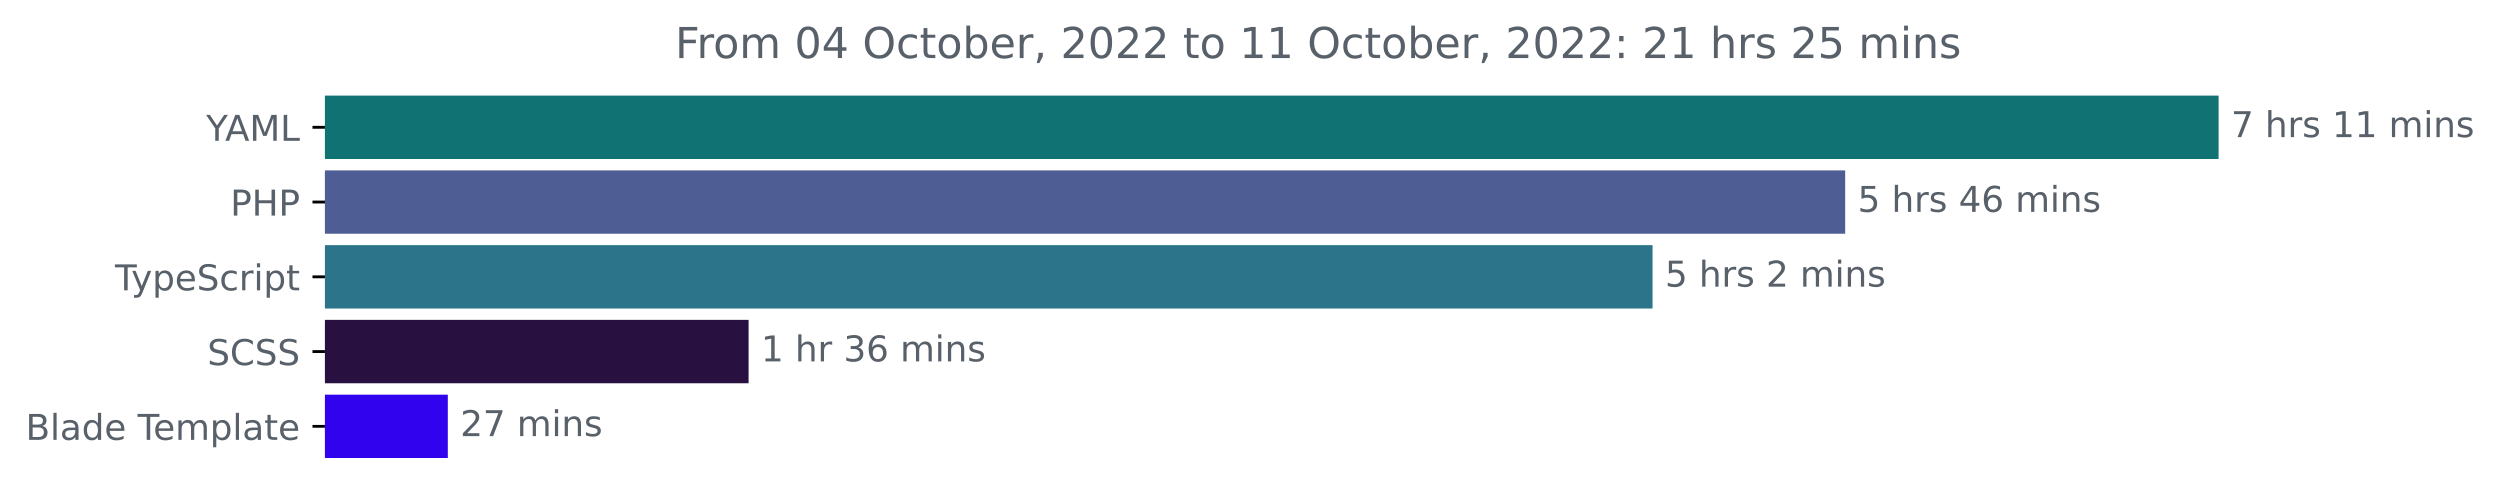
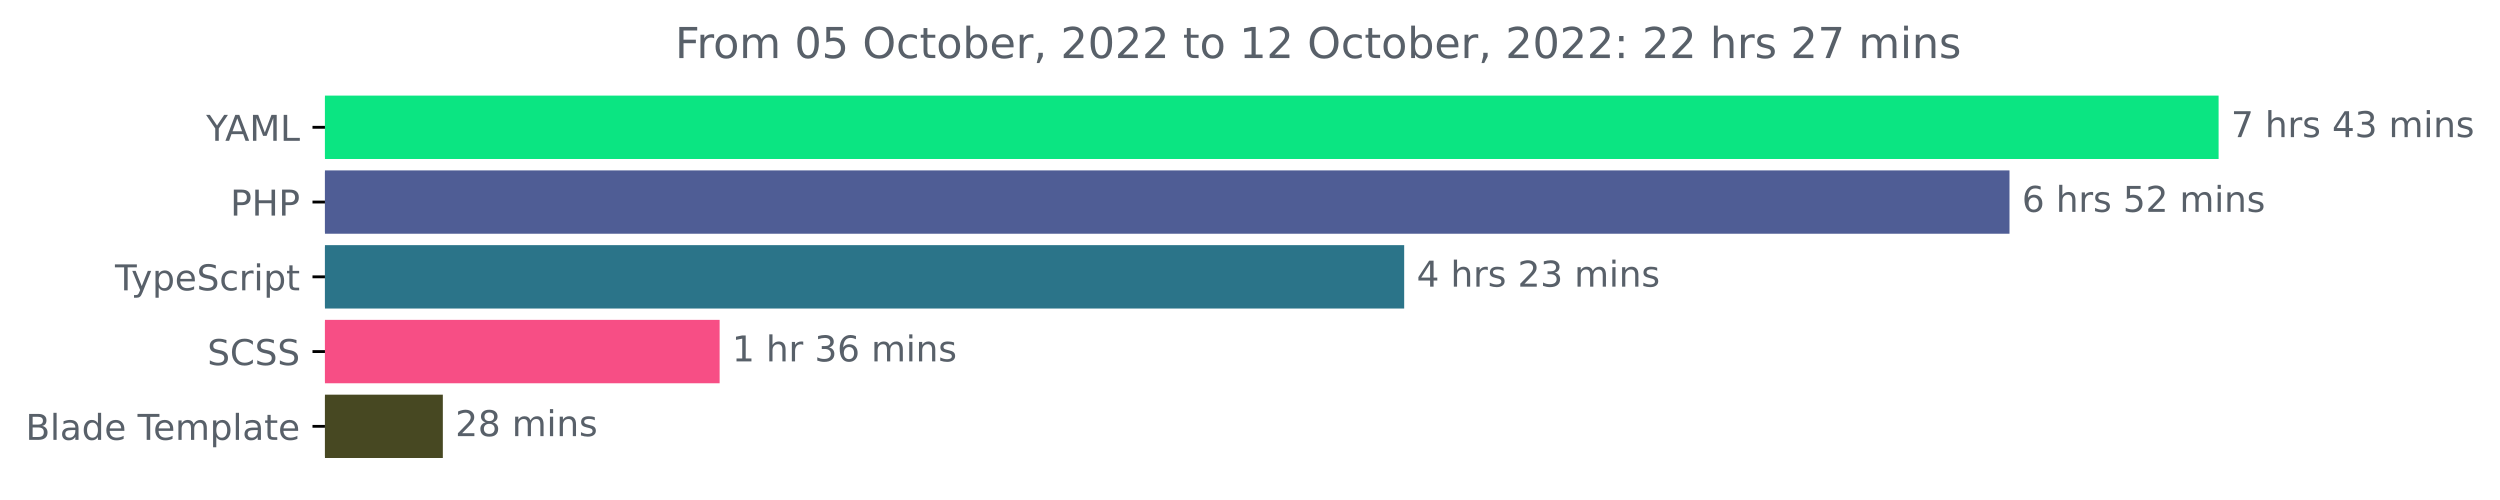
<svg xmlns="http://www.w3.org/2000/svg" xmlns:xlink="http://www.w3.org/1999/xlink" width="702.25pt" height="140.398pt" viewBox="0 0 702.25 140.398" version="1.1">
  <defs>
    <style type="text/css">*{stroke-linejoin: round; stroke-linecap: butt}</style>
  </defs>
  <g id="figure_1">
    <g id="patch_1">
      <path d="M 0 140.398  L 702.25 140.398  L 702.25 0  L 0 0  L 0 140.398  z " style="fill: none" />
    </g>
    <g id="axes_1">
      <g id="patch_2">
-         <path d="M 91.277 27.358  L 622.705 27.358  L 622.705 44.158  L 91.277 44.158  z " clip-path="url(#pdd2ae6604d)" style="fill: #107272; stroke: #107272; stroke-linejoin: miter" />
+         <path d="M 91.277 27.358  L 622.705 27.358  L 622.705 44.158  L 91.277 44.158  z " clip-path="url(#pc4c7d3be9e)" style="fill: #0be582; stroke: #0be582; stroke-linejoin: miter" />
      </g>
      <g id="patch_3">
-         <path d="M 91.277 48.358  L 517.812 48.358  L 517.812 65.158  L 91.277 65.158  z " clip-path="url(#pdd2ae6604d)" style="fill: #4f5d95; stroke: #4f5d95; stroke-linejoin: miter" />
+         <path d="M 91.277 48.358  L 563.967 48.358  L 563.967 65.158  L 91.277 65.158  z " clip-path="url(#pc4c7d3be9e)" style="fill: #4f5d95; stroke: #4f5d95; stroke-linejoin: miter" />
      </g>
      <g id="patch_4">
-         <path d="M 91.277 69.358  L 463.704 69.358  L 463.704 86.158  L 91.277 86.158  z " clip-path="url(#pdd2ae6604d)" style="fill: #2b7489; stroke: #2b7489; stroke-linejoin: miter" />
+         <path d="M 91.277 69.358  L 393.934 69.358  L 393.934 86.158  L 91.277 86.158  z " clip-path="url(#pc4c7d3be9e)" style="fill: #2b7489; stroke: #2b7489; stroke-linejoin: miter" />
      </g>
      <g id="patch_5">
-         <path d="M 91.277 90.358  L 209.776 90.358  L 209.776 107.158  L 91.277 107.158  z " clip-path="url(#pdd2ae6604d)" style="fill: #281041; stroke: #281041; stroke-linejoin: miter" />
+         <path d="M 91.277 90.358  L 201.643 90.358  L 201.643 107.158  L 91.277 107.158  z " clip-path="url(#pc4c7d3be9e)" style="fill: #f74e85; stroke: #f74e85; stroke-linejoin: miter" />
      </g>
      <g id="patch_6">
-         <path d="M 91.277 111.358  L 125.292 111.358  L 125.292 128.158  L 91.277 128.158  z " clip-path="url(#pdd2ae6604d)" style="fill: #3102ed; stroke: #3102ed; stroke-linejoin: miter" />
+         <path d="M 91.277 111.358  L 123.892 111.358  L 123.892 128.158  L 91.277 128.158  z " clip-path="url(#pc4c7d3be9e)" style="fill: #474822; stroke: #474822; stroke-linejoin: miter" />
      </g>
      <g id="matplotlib.axis_1" />
      <g id="matplotlib.axis_2">
        <g id="ytick_1">
          <g id="line2d_1">
            <defs>
-               <path id="mb139ae984a" d="M 0 0  L -3.5 0  " style="stroke: #000000; stroke-width: 0.8" />
+               <path id="m1890c3b252" d="M 0 0  L -3.5 0  " style="stroke: #000000; stroke-width: 0.8" />
            </defs>
            <g>
-               <use xlink:href="#mb139ae984a" x="91.277" y="35.758" style="stroke: #000000; stroke-width: 0.8" />
+               <use xlink:href="#m1890c3b252" x="91.277" y="35.758" style="stroke: #000000; stroke-width: 0.8" />
            </g>
          </g>
          <g id="text_1">
            <g style="fill: #586069" transform="translate(57.90313 39.55734)scale(0.1 -0.1)">
              <defs>
                <path id="DejaVuSans-59" d="M -13 4666  L 666 4666  L 1959 2747  L 3244 4666  L 3922 4666  L 2272 2222  L 2272 0  L 1638 0  L 1638 2222  L -13 4666  z " transform="scale(0.015625)" />
                <path id="DejaVuSans-41" d="M 2188 4044  L 1331 1722  L 3047 1722  L 2188 4044  z M 1831 4666  L 2547 4666  L 4325 0  L 3669 0  L 3244 1197  L 1141 1197  L 716 0  L 50 0  L 1831 4666  z " transform="scale(0.015625)" />
                <path id="DejaVuSans-4d" d="M 628 4666  L 1569 4666  L 2759 1491  L 3956 4666  L 4897 4666  L 4897 0  L 4281 0  L 4281 4097  L 3078 897  L 2444 897  L 1241 4097  L 1241 0  L 628 0  L 628 4666  z " transform="scale(0.015625)" />
                <path id="DejaVuSans-4c" d="M 628 4666  L 1259 4666  L 1259 531  L 3531 531  L 3531 0  L 628 0  L 628 4666  z " transform="scale(0.015625)" />
              </defs>
              <use xlink:href="#DejaVuSans-59" />
              <use xlink:href="#DejaVuSans-41" x="53.334" />
              <use xlink:href="#DejaVuSans-4d" x="121.742" />
              <use xlink:href="#DejaVuSans-4c" x="208.021" />
            </g>
          </g>
        </g>
        <g id="ytick_2">
          <g id="line2d_2">
            <g>
-               <use xlink:href="#mb139ae984a" x="91.277" y="56.758" style="stroke: #000000; stroke-width: 0.8" />
+               <use xlink:href="#m1890c3b252" x="91.277" y="56.758" style="stroke: #000000; stroke-width: 0.8" />
            </g>
          </g>
          <g id="text_2">
            <g style="fill: #586069" transform="translate(64.69688 60.55734)scale(0.1 -0.1)">
              <defs>
                <path id="DejaVuSans-50" d="M 1259 4147  L 1259 2394  L 2053 2394  Q 2494 2394 2734 2622  Q 2975 2850 2975 3272  Q 2975 3691 2734 3919  Q 2494 4147 2053 4147  L 1259 4147  z M 628 4666  L 2053 4666  Q 2838 4666 3239 4311  Q 3641 3956 3641 3272  Q 3641 2581 3239 2228  Q 2838 1875 2053 1875  L 1259 1875  L 1259 0  L 628 0  L 628 4666  z " transform="scale(0.015625)" />
                <path id="DejaVuSans-48" d="M 628 4666  L 1259 4666  L 1259 2753  L 3553 2753  L 3553 4666  L 4184 4666  L 4184 0  L 3553 0  L 3553 2222  L 1259 2222  L 1259 0  L 628 0  L 628 4666  z " transform="scale(0.015625)" />
              </defs>
              <use xlink:href="#DejaVuSans-50" />
              <use xlink:href="#DejaVuSans-48" x="60.303" />
              <use xlink:href="#DejaVuSans-50" x="135.498" />
            </g>
          </g>
        </g>
        <g id="ytick_3">
          <g id="line2d_3">
            <g>
-               <use xlink:href="#mb139ae984a" x="91.277" y="77.758" style="stroke: #000000; stroke-width: 0.8" />
+               <use xlink:href="#m1890c3b252" x="91.277" y="77.758" style="stroke: #000000; stroke-width: 0.8" />
            </g>
          </g>
          <g id="text_3">
            <g style="fill: #586069" transform="translate(32.30625 81.55734)scale(0.1 -0.1)">
              <defs>
                <path id="DejaVuSans-54" d="M -19 4666  L 3928 4666  L 3928 4134  L 2272 4134  L 2272 0  L 1638 0  L 1638 4134  L -19 4134  L -19 4666  z " transform="scale(0.015625)" />
                <path id="DejaVuSans-79" d="M 2059 -325  Q 1816 -950 1584 -1140  Q 1353 -1331 966 -1331  L 506 -1331  L 506 -850  L 844 -850  Q 1081 -850 1212 -737  Q 1344 -625 1503 -206  L 1606 56  L 191 3500  L 800 3500  L 1894 763  L 2988 3500  L 3597 3500  L 2059 -325  z " transform="scale(0.015625)" />
                <path id="DejaVuSans-70" d="M 1159 525  L 1159 -1331  L 581 -1331  L 581 3500  L 1159 3500  L 1159 2969  Q 1341 3281 1617 3432  Q 1894 3584 2278 3584  Q 2916 3584 3314 3078  Q 3713 2572 3713 1747  Q 3713 922 3314 415  Q 2916 -91 2278 -91  Q 1894 -91 1617 61  Q 1341 213 1159 525  z M 3116 1747  Q 3116 2381 2855 2742  Q 2594 3103 2138 3103  Q 1681 3103 1420 2742  Q 1159 2381 1159 1747  Q 1159 1113 1420 752  Q 1681 391 2138 391  Q 2594 391 2855 752  Q 3116 1113 3116 1747  z " transform="scale(0.015625)" />
                <path id="DejaVuSans-65" d="M 3597 1894  L 3597 1613  L 953 1613  Q 991 1019 1311 708  Q 1631 397 2203 397  Q 2534 397 2845 478  Q 3156 559 3463 722  L 3463 178  Q 3153 47 2828 -22  Q 2503 -91 2169 -91  Q 1331 -91 842 396  Q 353 884 353 1716  Q 353 2575 817 3079  Q 1281 3584 2069 3584  Q 2775 3584 3186 3129  Q 3597 2675 3597 1894  z M 3022 2063  Q 3016 2534 2758 2815  Q 2500 3097 2075 3097  Q 1594 3097 1305 2825  Q 1016 2553 972 2059  L 3022 2063  z " transform="scale(0.015625)" />
                <path id="DejaVuSans-53" d="M 3425 4513  L 3425 3897  Q 3066 4069 2747 4153  Q 2428 4238 2131 4238  Q 1616 4238 1336 4038  Q 1056 3838 1056 3469  Q 1056 3159 1242 3001  Q 1428 2844 1947 2747  L 2328 2669  Q 3034 2534 3370 2195  Q 3706 1856 3706 1288  Q 3706 609 3251 259  Q 2797 -91 1919 -91  Q 1588 -91 1214 -16  Q 841 59 441 206  L 441 856  Q 825 641 1194 531  Q 1563 422 1919 422  Q 2459 422 2753 634  Q 3047 847 3047 1241  Q 3047 1584 2836 1778  Q 2625 1972 2144 2069  L 1759 2144  Q 1053 2284 737 2584  Q 422 2884 422 3419  Q 422 4038 858 4394  Q 1294 4750 2059 4750  Q 2388 4750 2728 4690  Q 3069 4631 3425 4513  z " transform="scale(0.015625)" />
                <path id="DejaVuSans-63" d="M 3122 3366  L 3122 2828  Q 2878 2963 2633 3030  Q 2388 3097 2138 3097  Q 1578 3097 1268 2742  Q 959 2388 959 1747  Q 959 1106 1268 751  Q 1578 397 2138 397  Q 2388 397 2633 464  Q 2878 531 3122 666  L 3122 134  Q 2881 22 2623 -34  Q 2366 -91 2075 -91  Q 1284 -91 818 406  Q 353 903 353 1747  Q 353 2603 823 3093  Q 1294 3584 2113 3584  Q 2378 3584 2631 3529  Q 2884 3475 3122 3366  z " transform="scale(0.015625)" />
                <path id="DejaVuSans-72" d="M 2631 2963  Q 2534 3019 2420 3045  Q 2306 3072 2169 3072  Q 1681 3072 1420 2755  Q 1159 2438 1159 1844  L 1159 0  L 581 0  L 581 3500  L 1159 3500  L 1159 2956  Q 1341 3275 1631 3429  Q 1922 3584 2338 3584  Q 2397 3584 2469 3576  Q 2541 3569 2628 3553  L 2631 2963  z " transform="scale(0.015625)" />
                <path id="DejaVuSans-69" d="M 603 3500  L 1178 3500  L 1178 0  L 603 0  L 603 3500  z M 603 4863  L 1178 4863  L 1178 4134  L 603 4134  L 603 4863  z " transform="scale(0.015625)" />
                <path id="DejaVuSans-74" d="M 1172 4494  L 1172 3500  L 2356 3500  L 2356 3053  L 1172 3053  L 1172 1153  Q 1172 725 1289 603  Q 1406 481 1766 481  L 2356 481  L 2356 0  L 1766 0  Q 1100 0 847 248  Q 594 497 594 1153  L 594 3053  L 172 3053  L 172 3500  L 594 3500  L 594 4494  L 1172 4494  z " transform="scale(0.015625)" />
              </defs>
              <use xlink:href="#DejaVuSans-54" />
              <use xlink:href="#DejaVuSans-79" x="45.459" />
              <use xlink:href="#DejaVuSans-70" x="104.639" />
              <use xlink:href="#DejaVuSans-65" x="168.115" />
              <use xlink:href="#DejaVuSans-53" x="229.639" />
              <use xlink:href="#DejaVuSans-63" x="293.115" />
              <use xlink:href="#DejaVuSans-72" x="348.096" />
              <use xlink:href="#DejaVuSans-69" x="389.209" />
              <use xlink:href="#DejaVuSans-70" x="416.992" />
              <use xlink:href="#DejaVuSans-74" x="480.469" />
            </g>
          </g>
        </g>
        <g id="ytick_4">
          <g id="line2d_4">
            <g>
-               <use xlink:href="#mb139ae984a" x="91.277" y="98.758" style="stroke: #000000; stroke-width: 0.8" />
+               <use xlink:href="#m1890c3b252" x="91.277" y="98.758" style="stroke: #000000; stroke-width: 0.8" />
            </g>
          </g>
          <g id="text_4">
            <g style="fill: #586069" transform="translate(58.24844 102.5573)scale(0.1 -0.1)">
              <defs>
                <path id="DejaVuSans-43" d="M 4122 4306  L 4122 3641  Q 3803 3938 3442 4084  Q 3081 4231 2675 4231  Q 1875 4231 1450 3742  Q 1025 3253 1025 2328  Q 1025 1406 1450 917  Q 1875 428 2675 428  Q 3081 428 3442 575  Q 3803 722 4122 1019  L 4122 359  Q 3791 134 3420 21  Q 3050 -91 2638 -91  Q 1578 -91 968 557  Q 359 1206 359 2328  Q 359 3453 968 4101  Q 1578 4750 2638 4750  Q 3056 4750 3426 4639  Q 3797 4528 4122 4306  z " transform="scale(0.015625)" />
              </defs>
              <use xlink:href="#DejaVuSans-53" />
              <use xlink:href="#DejaVuSans-43" x="63.477" />
              <use xlink:href="#DejaVuSans-53" x="133.301" />
              <use xlink:href="#DejaVuSans-53" x="196.777" />
            </g>
          </g>
        </g>
        <g id="ytick_5">
          <g id="line2d_5">
            <g>
-               <use xlink:href="#mb139ae984a" x="91.277" y="119.758" style="stroke: #000000; stroke-width: 0.8" />
+               <use xlink:href="#m1890c3b252" x="91.277" y="119.758" style="stroke: #000000; stroke-width: 0.8" />
            </g>
          </g>
          <g id="text_5">
            <g style="fill: #586069" transform="translate(7.2 123.5573)scale(0.1 -0.1)">
              <defs>
                <path id="DejaVuSans-42" d="M 1259 2228  L 1259 519  L 2272 519  Q 2781 519 3026 730  Q 3272 941 3272 1375  Q 3272 1813 3026 2020  Q 2781 2228 2272 2228  L 1259 2228  z M 1259 4147  L 1259 2741  L 2194 2741  Q 2656 2741 2882 2914  Q 3109 3088 3109 3444  Q 3109 3797 2882 3972  Q 2656 4147 2194 4147  L 1259 4147  z M 628 4666  L 2241 4666  Q 2963 4666 3353 4366  Q 3744 4066 3744 3513  Q 3744 3084 3544 2831  Q 3344 2578 2956 2516  Q 3422 2416 3680 2098  Q 3938 1781 3938 1306  Q 3938 681 3513 340  Q 3088 0 2303 0  L 628 0  L 628 4666  z " transform="scale(0.015625)" />
                <path id="DejaVuSans-6c" d="M 603 4863  L 1178 4863  L 1178 0  L 603 0  L 603 4863  z " transform="scale(0.015625)" />
                <path id="DejaVuSans-61" d="M 2194 1759  Q 1497 1759 1228 1600  Q 959 1441 959 1056  Q 959 750 1161 570  Q 1363 391 1709 391  Q 2188 391 2477 730  Q 2766 1069 2766 1631  L 2766 1759  L 2194 1759  z M 3341 1997  L 3341 0  L 2766 0  L 2766 531  Q 2569 213 2275 61  Q 1981 -91 1556 -91  Q 1019 -91 701 211  Q 384 513 384 1019  Q 384 1609 779 1909  Q 1175 2209 1959 2209  L 2766 2209  L 2766 2266  Q 2766 2663 2505 2880  Q 2244 3097 1772 3097  Q 1472 3097 1187 3025  Q 903 2953 641 2809  L 641 3341  Q 956 3463 1253 3523  Q 1550 3584 1831 3584  Q 2591 3584 2966 3190  Q 3341 2797 3341 1997  z " transform="scale(0.015625)" />
                <path id="DejaVuSans-64" d="M 2906 2969  L 2906 4863  L 3481 4863  L 3481 0  L 2906 0  L 2906 525  Q 2725 213 2448 61  Q 2172 -91 1784 -91  Q 1150 -91 751 415  Q 353 922 353 1747  Q 353 2572 751 3078  Q 1150 3584 1784 3584  Q 2172 3584 2448 3432  Q 2725 3281 2906 2969  z M 947 1747  Q 947 1113 1208 752  Q 1469 391 1925 391  Q 2381 391 2643 752  Q 2906 1113 2906 1747  Q 2906 2381 2643 2742  Q 2381 3103 1925 3103  Q 1469 3103 1208 2742  Q 947 2381 947 1747  z " transform="scale(0.015625)" />
                <path id="DejaVuSans-20" transform="scale(0.015625)" />
                <path id="DejaVuSans-6d" d="M 3328 2828  Q 3544 3216 3844 3400  Q 4144 3584 4550 3584  Q 5097 3584 5394 3201  Q 5691 2819 5691 2113  L 5691 0  L 5113 0  L 5113 2094  Q 5113 2597 4934 2840  Q 4756 3084 4391 3084  Q 3944 3084 3684 2787  Q 3425 2491 3425 1978  L 3425 0  L 2847 0  L 2847 2094  Q 2847 2600 2669 2842  Q 2491 3084 2119 3084  Q 1678 3084 1418 2786  Q 1159 2488 1159 1978  L 1159 0  L 581 0  L 581 3500  L 1159 3500  L 1159 2956  Q 1356 3278 1631 3431  Q 1906 3584 2284 3584  Q 2666 3584 2933 3390  Q 3200 3197 3328 2828  z " transform="scale(0.015625)" />
              </defs>
              <use xlink:href="#DejaVuSans-42" />
              <use xlink:href="#DejaVuSans-6c" x="68.604" />
              <use xlink:href="#DejaVuSans-61" x="96.387" />
              <use xlink:href="#DejaVuSans-64" x="157.666" />
              <use xlink:href="#DejaVuSans-65" x="221.143" />
              <use xlink:href="#DejaVuSans-20" x="282.666" />
              <use xlink:href="#DejaVuSans-54" x="314.453" />
              <use xlink:href="#DejaVuSans-65" x="358.537" />
              <use xlink:href="#DejaVuSans-6d" x="420.061" />
              <use xlink:href="#DejaVuSans-70" x="517.473" />
              <use xlink:href="#DejaVuSans-6c" x="580.949" />
              <use xlink:href="#DejaVuSans-61" x="608.732" />
              <use xlink:href="#DejaVuSans-74" x="670.012" />
              <use xlink:href="#DejaVuSans-65" x="709.221" />
            </g>
          </g>
        </g>
      </g>
      <g id="text_6">
        <g style="fill: #586069" transform="translate(626.7051 38.5175)scale(0.1 -0.1)">
          <defs>
            <path id="DejaVuSans-37" d="M 525 4666  L 3525 4666  L 3525 4397  L 1831 0  L 1172 0  L 2766 4134  L 525 4134  L 525 4666  z " transform="scale(0.015625)" />
            <path id="DejaVuSans-68" d="M 3513 2113  L 3513 0  L 2938 0  L 2938 2094  Q 2938 2591 2744 2837  Q 2550 3084 2163 3084  Q 1697 3084 1428 2787  Q 1159 2491 1159 1978  L 1159 0  L 581 0  L 581 4863  L 1159 4863  L 1159 2956  Q 1366 3272 1645 3428  Q 1925 3584 2291 3584  Q 2894 3584 3203 3211  Q 3513 2838 3513 2113  z " transform="scale(0.015625)" />
            <path id="DejaVuSans-73" d="M 2834 3397  L 2834 2853  Q 2591 2978 2328 3040  Q 2066 3103 1784 3103  Q 1356 3103 1142 2972  Q 928 2841 928 2578  Q 928 2378 1081 2264  Q 1234 2150 1697 2047  L 1894 2003  Q 2506 1872 2764 1633  Q 3022 1394 3022 966  Q 3022 478 2636 193  Q 2250 -91 1575 -91  Q 1294 -91 989 -36  Q 684 19 347 128  L 347 722  Q 666 556 975 473  Q 1284 391 1588 391  Q 1994 391 2212 530  Q 2431 669 2431 922  Q 2431 1156 2273 1281  Q 2116 1406 1581 1522  L 1381 1569  Q 847 1681 609 1914  Q 372 2147 372 2553  Q 372 3047 722 3315  Q 1072 3584 1716 3584  Q 2034 3584 2315 3537  Q 2597 3491 2834 3397  z " transform="scale(0.015625)" />
-             <path id="DejaVuSans-31" d="M 794 531  L 1825 531  L 1825 4091  L 703 3866  L 703 4441  L 1819 4666  L 2450 4666  L 2450 531  L 3481 531  L 3481 0  L 794 0  L 794 531  z " transform="scale(0.015625)" />
+             <path id="DejaVuSans-34" d="M 2419 4116  L 825 1625  L 2419 1625  L 2419 4116  z M 2253 4666  L 3047 4666  L 3047 1625  L 3713 1625  L 3713 1100  L 3047 1100  L 3047 0  L 2419 0  L 2419 1100  L 313 1100  L 313 1709  L 2253 4666  z " transform="scale(0.015625)" />
+             <path id="DejaVuSans-33" d="M 2597 2516  Q 3050 2419 3304 2112  Q 3559 1806 3559 1356  Q 3559 666 3084 287  Q 2609 -91 1734 -91  Q 1441 -91 1130 -33  Q 819 25 488 141  L 488 750  Q 750 597 1062 519  Q 1375 441 1716 441  Q 2309 441 2620 675  Q 2931 909 2931 1356  Q 2931 1769 2642 2001  Q 2353 2234 1838 2234  L 1294 2234  L 1294 2753  L 1863 2753  Q 2328 2753 2575 2939  Q 2822 3125 2822 3475  Q 2822 3834 2567 4026  Q 2313 4219 1838 4219  Q 1578 4219 1281 4162  Q 984 4106 628 3988  L 628 4550  Q 988 4650 1302 4700  Q 1616 4750 1894 4750  Q 2613 4750 3031 4423  Q 3450 4097 3450 3541  Q 3450 3153 3228 2886  Q 3006 2619 2597 2516  z " transform="scale(0.015625)" />
            <path id="DejaVuSans-6e" d="M 3513 2113  L 3513 0  L 2938 0  L 2938 2094  Q 2938 2591 2744 2837  Q 2550 3084 2163 3084  Q 1697 3084 1428 2787  Q 1159 2491 1159 1978  L 1159 0  L 581 0  L 581 3500  L 1159 3500  L 1159 2956  Q 1366 3272 1645 3428  Q 1925 3584 2291 3584  Q 2894 3584 3203 3211  Q 3513 2838 3513 2113  z " transform="scale(0.015625)" />
          </defs>
          <use xlink:href="#DejaVuSans-37" />
          <use xlink:href="#DejaVuSans-20" x="63.623" />
          <use xlink:href="#DejaVuSans-68" x="95.41" />
          <use xlink:href="#DejaVuSans-72" x="158.789" />
          <use xlink:href="#DejaVuSans-73" x="199.902" />
          <use xlink:href="#DejaVuSans-20" x="252.002" />
-           <use xlink:href="#DejaVuSans-31" x="283.789" />
-           <use xlink:href="#DejaVuSans-31" x="347.412" />
+           <use xlink:href="#DejaVuSans-34" x="283.789" />
+           <use xlink:href="#DejaVuSans-33" x="347.412" />
          <use xlink:href="#DejaVuSans-20" x="411.035" />
          <use xlink:href="#DejaVuSans-6d" x="442.822" />
          <use xlink:href="#DejaVuSans-69" x="540.234" />
          <use xlink:href="#DejaVuSans-6e" x="568.018" />
          <use xlink:href="#DejaVuSans-73" x="631.396" />
        </g>
      </g>
      <g id="text_7">
-         <g style="fill: #586069" transform="translate(521.8117 59.5175)scale(0.1 -0.1)">
-           <defs>
+         <g style="fill: #586069" transform="translate(567.9667 59.5175)scale(0.1 -0.1)">
+           <defs>
+             <path id="DejaVuSans-36" d="M 2113 2584  Q 1688 2584 1439 2293  Q 1191 2003 1191 1497  Q 1191 994 1439 701  Q 1688 409 2113 409  Q 2538 409 2786 701  Q 3034 994 3034 1497  Q 3034 2003 2786 2293  Q 2538 2584 2113 2584  z M 3366 4563  L 3366 3988  Q 3128 4100 2886 4159  Q 2644 4219 2406 4219  Q 1781 4219 1451 3797  Q 1122 3375 1075 2522  Q 1259 2794 1537 2939  Q 1816 3084 2150 3084  Q 2853 3084 3261 2657  Q 3669 2231 3669 1497  Q 3669 778 3244 343  Q 2819 -91 2113 -91  Q 1303 -91 875 529  Q 447 1150 447 2328  Q 447 3434 972 4092  Q 1497 4750 2381 4750  Q 2619 4750 2861 4703  Q 3103 4656 3366 4563  z " transform="scale(0.015625)" />
            <path id="DejaVuSans-35" d="M 691 4666  L 3169 4666  L 3169 4134  L 1269 4134  L 1269 2991  Q 1406 3038 1543 3061  Q 1681 3084 1819 3084  Q 2600 3084 3056 2656  Q 3513 2228 3513 1497  Q 3513 744 3044 326  Q 2575 -91 1722 -91  Q 1428 -91 1123 -41  Q 819 9 494 109  L 494 744  Q 775 591 1075 516  Q 1375 441 1709 441  Q 2250 441 2565 725  Q 2881 1009 2881 1497  Q 2881 1984 2565 2268  Q 2250 2553 1709 2553  Q 1456 2553 1204 2497  Q 953 2441 691 2322  L 691 4666  z " transform="scale(0.015625)" />
-             <path id="DejaVuSans-34" d="M 2419 4116  L 825 1625  L 2419 1625  L 2419 4116  z M 2253 4666  L 3047 4666  L 3047 1625  L 3713 1625  L 3713 1100  L 3047 1100  L 3047 0  L 2419 0  L 2419 1100  L 313 1100  L 313 1709  L 2253 4666  z " transform="scale(0.015625)" />
-             <path id="DejaVuSans-36" d="M 2113 2584  Q 1688 2584 1439 2293  Q 1191 2003 1191 1497  Q 1191 994 1439 701  Q 1688 409 2113 409  Q 2538 409 2786 701  Q 3034 994 3034 1497  Q 3034 2003 2786 2293  Q 2538 2584 2113 2584  z M 3366 4563  L 3366 3988  Q 3128 4100 2886 4159  Q 2644 4219 2406 4219  Q 1781 4219 1451 3797  Q 1122 3375 1075 2522  Q 1259 2794 1537 2939  Q 1816 3084 2150 3084  Q 2853 3084 3261 2657  Q 3669 2231 3669 1497  Q 3669 778 3244 343  Q 2819 -91 2113 -91  Q 1303 -91 875 529  Q 447 1150 447 2328  Q 447 3434 972 4092  Q 1497 4750 2381 4750  Q 2619 4750 2861 4703  Q 3103 4656 3366 4563  z " transform="scale(0.015625)" />
-           </defs>
-           <use xlink:href="#DejaVuSans-35" />
+             <path id="DejaVuSans-32" d="M 1228 531  L 3431 531  L 3431 0  L 469 0  L 469 531  Q 828 903 1448 1529  Q 2069 2156 2228 2338  Q 2531 2678 2651 2914  Q 2772 3150 2772 3378  Q 2772 3750 2511 3984  Q 2250 4219 1831 4219  Q 1534 4219 1204 4116  Q 875 4013 500 3803  L 500 4441  Q 881 4594 1212 4672  Q 1544 4750 1819 4750  Q 2544 4750 2975 4387  Q 3406 4025 3406 3419  Q 3406 3131 3298 2873  Q 3191 2616 2906 2266  Q 2828 2175 2409 1742  Q 1991 1309 1228 531  z " transform="scale(0.015625)" />
+           </defs>
+           <use xlink:href="#DejaVuSans-36" />
          <use xlink:href="#DejaVuSans-20" x="63.623" />
          <use xlink:href="#DejaVuSans-68" x="95.41" />
          <use xlink:href="#DejaVuSans-72" x="158.789" />
          <use xlink:href="#DejaVuSans-73" x="199.902" />
          <use xlink:href="#DejaVuSans-20" x="252.002" />
-           <use xlink:href="#DejaVuSans-34" x="283.789" />
-           <use xlink:href="#DejaVuSans-36" x="347.412" />
+           <use xlink:href="#DejaVuSans-35" x="283.789" />
+           <use xlink:href="#DejaVuSans-32" x="347.412" />
          <use xlink:href="#DejaVuSans-20" x="411.035" />
          <use xlink:href="#DejaVuSans-6d" x="442.822" />
          <use xlink:href="#DejaVuSans-69" x="540.234" />
          <use xlink:href="#DejaVuSans-6e" x="568.018" />
          <use xlink:href="#DejaVuSans-73" x="631.396" />
        </g>
      </g>
      <g id="text_8">
-         <g style="fill: #586069" transform="translate(467.7037 80.5175)scale(0.1 -0.1)">
-           <defs>
-             <path id="DejaVuSans-32" d="M 1228 531  L 3431 531  L 3431 0  L 469 0  L 469 531  Q 828 903 1448 1529  Q 2069 2156 2228 2338  Q 2531 2678 2651 2914  Q 2772 3150 2772 3378  Q 2772 3750 2511 3984  Q 2250 4219 1831 4219  Q 1534 4219 1204 4116  Q 875 4013 500 3803  L 500 4441  Q 881 4594 1212 4672  Q 1544 4750 1819 4750  Q 2544 4750 2975 4387  Q 3406 4025 3406 3419  Q 3406 3131 3298 2873  Q 3191 2616 2906 2266  Q 2828 2175 2409 1742  Q 1991 1309 1228 531  z " transform="scale(0.015625)" />
-           </defs>
-           <use xlink:href="#DejaVuSans-35" />
+         <g style="fill: #586069" transform="translate(397.9343 80.5175)scale(0.1 -0.1)">
+           <use xlink:href="#DejaVuSans-34" />
          <use xlink:href="#DejaVuSans-20" x="63.623" />
          <use xlink:href="#DejaVuSans-68" x="95.41" />
          <use xlink:href="#DejaVuSans-72" x="158.789" />
          <use xlink:href="#DejaVuSans-73" x="199.902" />
          <use xlink:href="#DejaVuSans-20" x="252.002" />
          <use xlink:href="#DejaVuSans-32" x="283.789" />
-           <use xlink:href="#DejaVuSans-20" x="347.412" />
-           <use xlink:href="#DejaVuSans-6d" x="379.199" />
-           <use xlink:href="#DejaVuSans-69" x="476.611" />
-           <use xlink:href="#DejaVuSans-6e" x="504.395" />
-           <use xlink:href="#DejaVuSans-73" x="567.773" />
+           <use xlink:href="#DejaVuSans-33" x="347.412" />
+           <use xlink:href="#DejaVuSans-20" x="411.035" />
+           <use xlink:href="#DejaVuSans-6d" x="442.822" />
+           <use xlink:href="#DejaVuSans-69" x="540.234" />
+           <use xlink:href="#DejaVuSans-6e" x="568.018" />
+           <use xlink:href="#DejaVuSans-73" x="631.396" />
        </g>
      </g>
      <g id="text_9">
-         <g style="fill: #586069" transform="translate(213.7761 101.5175)scale(0.1 -0.1)">
-           <defs>
-             <path id="DejaVuSans-33" d="M 2597 2516  Q 3050 2419 3304 2112  Q 3559 1806 3559 1356  Q 3559 666 3084 287  Q 2609 -91 1734 -91  Q 1441 -91 1130 -33  Q 819 25 488 141  L 488 750  Q 750 597 1062 519  Q 1375 441 1716 441  Q 2309 441 2620 675  Q 2931 909 2931 1356  Q 2931 1769 2642 2001  Q 2353 2234 1838 2234  L 1294 2234  L 1294 2753  L 1863 2753  Q 2328 2753 2575 2939  Q 2822 3125 2822 3475  Q 2822 3834 2567 4026  Q 2313 4219 1838 4219  Q 1578 4219 1281 4162  Q 984 4106 628 3988  L 628 4550  Q 988 4650 1302 4700  Q 1616 4750 1894 4750  Q 2613 4750 3031 4423  Q 3450 4097 3450 3541  Q 3450 3153 3228 2886  Q 3006 2619 2597 2516  z " transform="scale(0.015625)" />
+         <g style="fill: #586069" transform="translate(205.6431 101.5175)scale(0.1 -0.1)">
+           <defs>
+             <path id="DejaVuSans-31" d="M 794 531  L 1825 531  L 1825 4091  L 703 3866  L 703 4441  L 1819 4666  L 2450 4666  L 2450 531  L 3481 531  L 3481 0  L 794 0  L 794 531  z " transform="scale(0.015625)" />
          </defs>
          <use xlink:href="#DejaVuSans-31" />
          <use xlink:href="#DejaVuSans-20" x="63.623" />
          <use xlink:href="#DejaVuSans-68" x="95.41" />
          <use xlink:href="#DejaVuSans-72" x="158.789" />
          <use xlink:href="#DejaVuSans-20" x="199.902" />
          <use xlink:href="#DejaVuSans-33" x="231.689" />
          <use xlink:href="#DejaVuSans-36" x="295.312" />
          <use xlink:href="#DejaVuSans-20" x="358.936" />
          <use xlink:href="#DejaVuSans-6d" x="390.723" />
          <use xlink:href="#DejaVuSans-69" x="488.135" />
          <use xlink:href="#DejaVuSans-6e" x="515.918" />
          <use xlink:href="#DejaVuSans-73" x="579.297" />
        </g>
      </g>
      <g id="text_10">
-         <g style="fill: #586069" transform="translate(129.2918 122.5175)scale(0.1 -0.1)">
+         <g style="fill: #586069" transform="translate(127.8919 122.5175)scale(0.1 -0.1)">
+           <defs>
+             <path id="DejaVuSans-38" d="M 2034 2216  Q 1584 2216 1326 1975  Q 1069 1734 1069 1313  Q 1069 891 1326 650  Q 1584 409 2034 409  Q 2484 409 2743 651  Q 3003 894 3003 1313  Q 3003 1734 2745 1975  Q 2488 2216 2034 2216  z M 1403 2484  Q 997 2584 770 2862  Q 544 3141 544 3541  Q 544 4100 942 4425  Q 1341 4750 2034 4750  Q 2731 4750 3128 4425  Q 3525 4100 3525 3541  Q 3525 3141 3298 2862  Q 3072 2584 2669 2484  Q 3125 2378 3379 2068  Q 3634 1759 3634 1313  Q 3634 634 3220 271  Q 2806 -91 2034 -91  Q 1263 -91 848 271  Q 434 634 434 1313  Q 434 1759 690 2068  Q 947 2378 1403 2484  z M 1172 3481  Q 1172 3119 1398 2916  Q 1625 2713 2034 2713  Q 2441 2713 2670 2916  Q 2900 3119 2900 3481  Q 2900 3844 2670 4047  Q 2441 4250 2034 4250  Q 1625 4250 1398 4047  Q 1172 3844 1172 3481  z " transform="scale(0.015625)" />
+           </defs>
          <use xlink:href="#DejaVuSans-32" />
-           <use xlink:href="#DejaVuSans-37" x="63.623" />
+           <use xlink:href="#DejaVuSans-38" x="63.623" />
          <use xlink:href="#DejaVuSans-20" x="127.246" />
          <use xlink:href="#DejaVuSans-6d" x="159.033" />
          <use xlink:href="#DejaVuSans-69" x="256.445" />
          <use xlink:href="#DejaVuSans-6e" x="284.229" />
          <use xlink:href="#DejaVuSans-73" x="347.607" />
        </g>
      </g>
      <g id="text_11">
        <g style="fill: #586069" transform="translate(189.6391 16.31812)scale(0.12 -0.12)">
          <defs>
            <path id="DejaVuSans-46" d="M 628 4666  L 3309 4666  L 3309 4134  L 1259 4134  L 1259 2759  L 3109 2759  L 3109 2228  L 1259 2228  L 1259 0  L 628 0  L 628 4666  z " transform="scale(0.015625)" />
            <path id="DejaVuSans-6f" d="M 1959 3097  Q 1497 3097 1228 2736  Q 959 2375 959 1747  Q 959 1119 1226 758  Q 1494 397 1959 397  Q 2419 397 2687 759  Q 2956 1122 2956 1747  Q 2956 2369 2687 2733  Q 2419 3097 1959 3097  z M 1959 3584  Q 2709 3584 3137 3096  Q 3566 2609 3566 1747  Q 3566 888 3137 398  Q 2709 -91 1959 -91  Q 1206 -91 779 398  Q 353 888 353 1747  Q 353 2609 779 3096  Q 1206 3584 1959 3584  z " transform="scale(0.015625)" />
            <path id="DejaVuSans-30" d="M 2034 4250  Q 1547 4250 1301 3770  Q 1056 3291 1056 2328  Q 1056 1369 1301 889  Q 1547 409 2034 409  Q 2525 409 2770 889  Q 3016 1369 3016 2328  Q 3016 3291 2770 3770  Q 2525 4250 2034 4250  z M 2034 4750  Q 2819 4750 3233 4129  Q 3647 3509 3647 2328  Q 3647 1150 3233 529  Q 2819 -91 2034 -91  Q 1250 -91 836 529  Q 422 1150 422 2328  Q 422 3509 836 4129  Q 1250 4750 2034 4750  z " transform="scale(0.015625)" />
            <path id="DejaVuSans-4f" d="M 2522 4238  Q 1834 4238 1429 3725  Q 1025 3213 1025 2328  Q 1025 1447 1429 934  Q 1834 422 2522 422  Q 3209 422 3611 934  Q 4013 1447 4013 2328  Q 4013 3213 3611 3725  Q 3209 4238 2522 4238  z M 2522 4750  Q 3503 4750 4090 4092  Q 4678 3434 4678 2328  Q 4678 1225 4090 567  Q 3503 -91 2522 -91  Q 1538 -91 948 565  Q 359 1222 359 2328  Q 359 3434 948 4092  Q 1538 4750 2522 4750  z " transform="scale(0.015625)" />
            <path id="DejaVuSans-62" d="M 3116 1747  Q 3116 2381 2855 2742  Q 2594 3103 2138 3103  Q 1681 3103 1420 2742  Q 1159 2381 1159 1747  Q 1159 1113 1420 752  Q 1681 391 2138 391  Q 2594 391 2855 752  Q 3116 1113 3116 1747  z M 1159 2969  Q 1341 3281 1617 3432  Q 1894 3584 2278 3584  Q 2916 3584 3314 3078  Q 3713 2572 3713 1747  Q 3713 922 3314 415  Q 2916 -91 2278 -91  Q 1894 -91 1617 61  Q 1341 213 1159 525  L 1159 0  L 581 0  L 581 4863  L 1159 4863  L 1159 2969  z " transform="scale(0.015625)" />
            <path id="DejaVuSans-2c" d="M 750 794  L 1409 794  L 1409 256  L 897 -744  L 494 -744  L 750 256  L 750 794  z " transform="scale(0.015625)" />
            <path id="DejaVuSans-3a" d="M 750 794  L 1409 794  L 1409 0  L 750 0  L 750 794  z M 750 3309  L 1409 3309  L 1409 2516  L 750 2516  L 750 3309  z " transform="scale(0.015625)" />
          </defs>
          <use xlink:href="#DejaVuSans-46" />
          <use xlink:href="#DejaVuSans-72" x="50.27" />
          <use xlink:href="#DejaVuSans-6f" x="89.133" />
          <use xlink:href="#DejaVuSans-6d" x="150.314" />
          <use xlink:href="#DejaVuSans-20" x="247.727" />
          <use xlink:href="#DejaVuSans-30" x="279.514" />
-           <use xlink:href="#DejaVuSans-34" x="343.137" />
+           <use xlink:href="#DejaVuSans-35" x="343.137" />
          <use xlink:href="#DejaVuSans-20" x="406.76" />
          <use xlink:href="#DejaVuSans-4f" x="438.547" />
          <use xlink:href="#DejaVuSans-63" x="517.258" />
          <use xlink:href="#DejaVuSans-74" x="572.238" />
          <use xlink:href="#DejaVuSans-6f" x="611.447" />
          <use xlink:href="#DejaVuSans-62" x="672.629" />
          <use xlink:href="#DejaVuSans-65" x="736.105" />
          <use xlink:href="#DejaVuSans-72" x="797.629" />
          <use xlink:href="#DejaVuSans-2c" x="838.742" />
          <use xlink:href="#DejaVuSans-20" x="870.529" />
          <use xlink:href="#DejaVuSans-32" x="902.316" />
          <use xlink:href="#DejaVuSans-30" x="965.939" />
          <use xlink:href="#DejaVuSans-32" x="1029.562" />
          <use xlink:href="#DejaVuSans-32" x="1093.186" />
          <use xlink:href="#DejaVuSans-20" x="1156.809" />
          <use xlink:href="#DejaVuSans-74" x="1188.596" />
          <use xlink:href="#DejaVuSans-6f" x="1227.805" />
          <use xlink:href="#DejaVuSans-20" x="1288.986" />
          <use xlink:href="#DejaVuSans-31" x="1320.773" />
-           <use xlink:href="#DejaVuSans-31" x="1384.396" />
+           <use xlink:href="#DejaVuSans-32" x="1384.396" />
          <use xlink:href="#DejaVuSans-20" x="1448.02" />
          <use xlink:href="#DejaVuSans-4f" x="1479.807" />
          <use xlink:href="#DejaVuSans-63" x="1558.518" />
          <use xlink:href="#DejaVuSans-74" x="1613.498" />
          <use xlink:href="#DejaVuSans-6f" x="1652.707" />
          <use xlink:href="#DejaVuSans-62" x="1713.889" />
          <use xlink:href="#DejaVuSans-65" x="1777.365" />
          <use xlink:href="#DejaVuSans-72" x="1838.889" />
          <use xlink:href="#DejaVuSans-2c" x="1880.002" />
          <use xlink:href="#DejaVuSans-20" x="1911.789" />
          <use xlink:href="#DejaVuSans-32" x="1943.576" />
          <use xlink:href="#DejaVuSans-30" x="2007.199" />
          <use xlink:href="#DejaVuSans-32" x="2070.822" />
          <use xlink:href="#DejaVuSans-32" x="2134.445" />
          <use xlink:href="#DejaVuSans-3a" x="2198.068" />
          <use xlink:href="#DejaVuSans-20" x="2231.76" />
          <use xlink:href="#DejaVuSans-32" x="2263.547" />
-           <use xlink:href="#DejaVuSans-31" x="2327.17" />
+           <use xlink:href="#DejaVuSans-32" x="2327.17" />
          <use xlink:href="#DejaVuSans-20" x="2390.793" />
          <use xlink:href="#DejaVuSans-68" x="2422.58" />
          <use xlink:href="#DejaVuSans-72" x="2485.959" />
          <use xlink:href="#DejaVuSans-73" x="2527.072" />
          <use xlink:href="#DejaVuSans-20" x="2579.172" />
          <use xlink:href="#DejaVuSans-32" x="2610.959" />
-           <use xlink:href="#DejaVuSans-35" x="2674.582" />
+           <use xlink:href="#DejaVuSans-37" x="2674.582" />
          <use xlink:href="#DejaVuSans-20" x="2738.205" />
          <use xlink:href="#DejaVuSans-6d" x="2769.992" />
          <use xlink:href="#DejaVuSans-69" x="2867.404" />
          <use xlink:href="#DejaVuSans-6e" x="2895.188" />
          <use xlink:href="#DejaVuSans-73" x="2958.566" />
        </g>
      </g>
    </g>
  </g>
  <defs>
-     <clipPath id="pdd2ae6604d">
+     <clipPath id="pc4c7d3be9e">
      <rect x="91.277" y="22.318" width="558" height="110.88" />
    </clipPath>
  </defs>
</svg>
